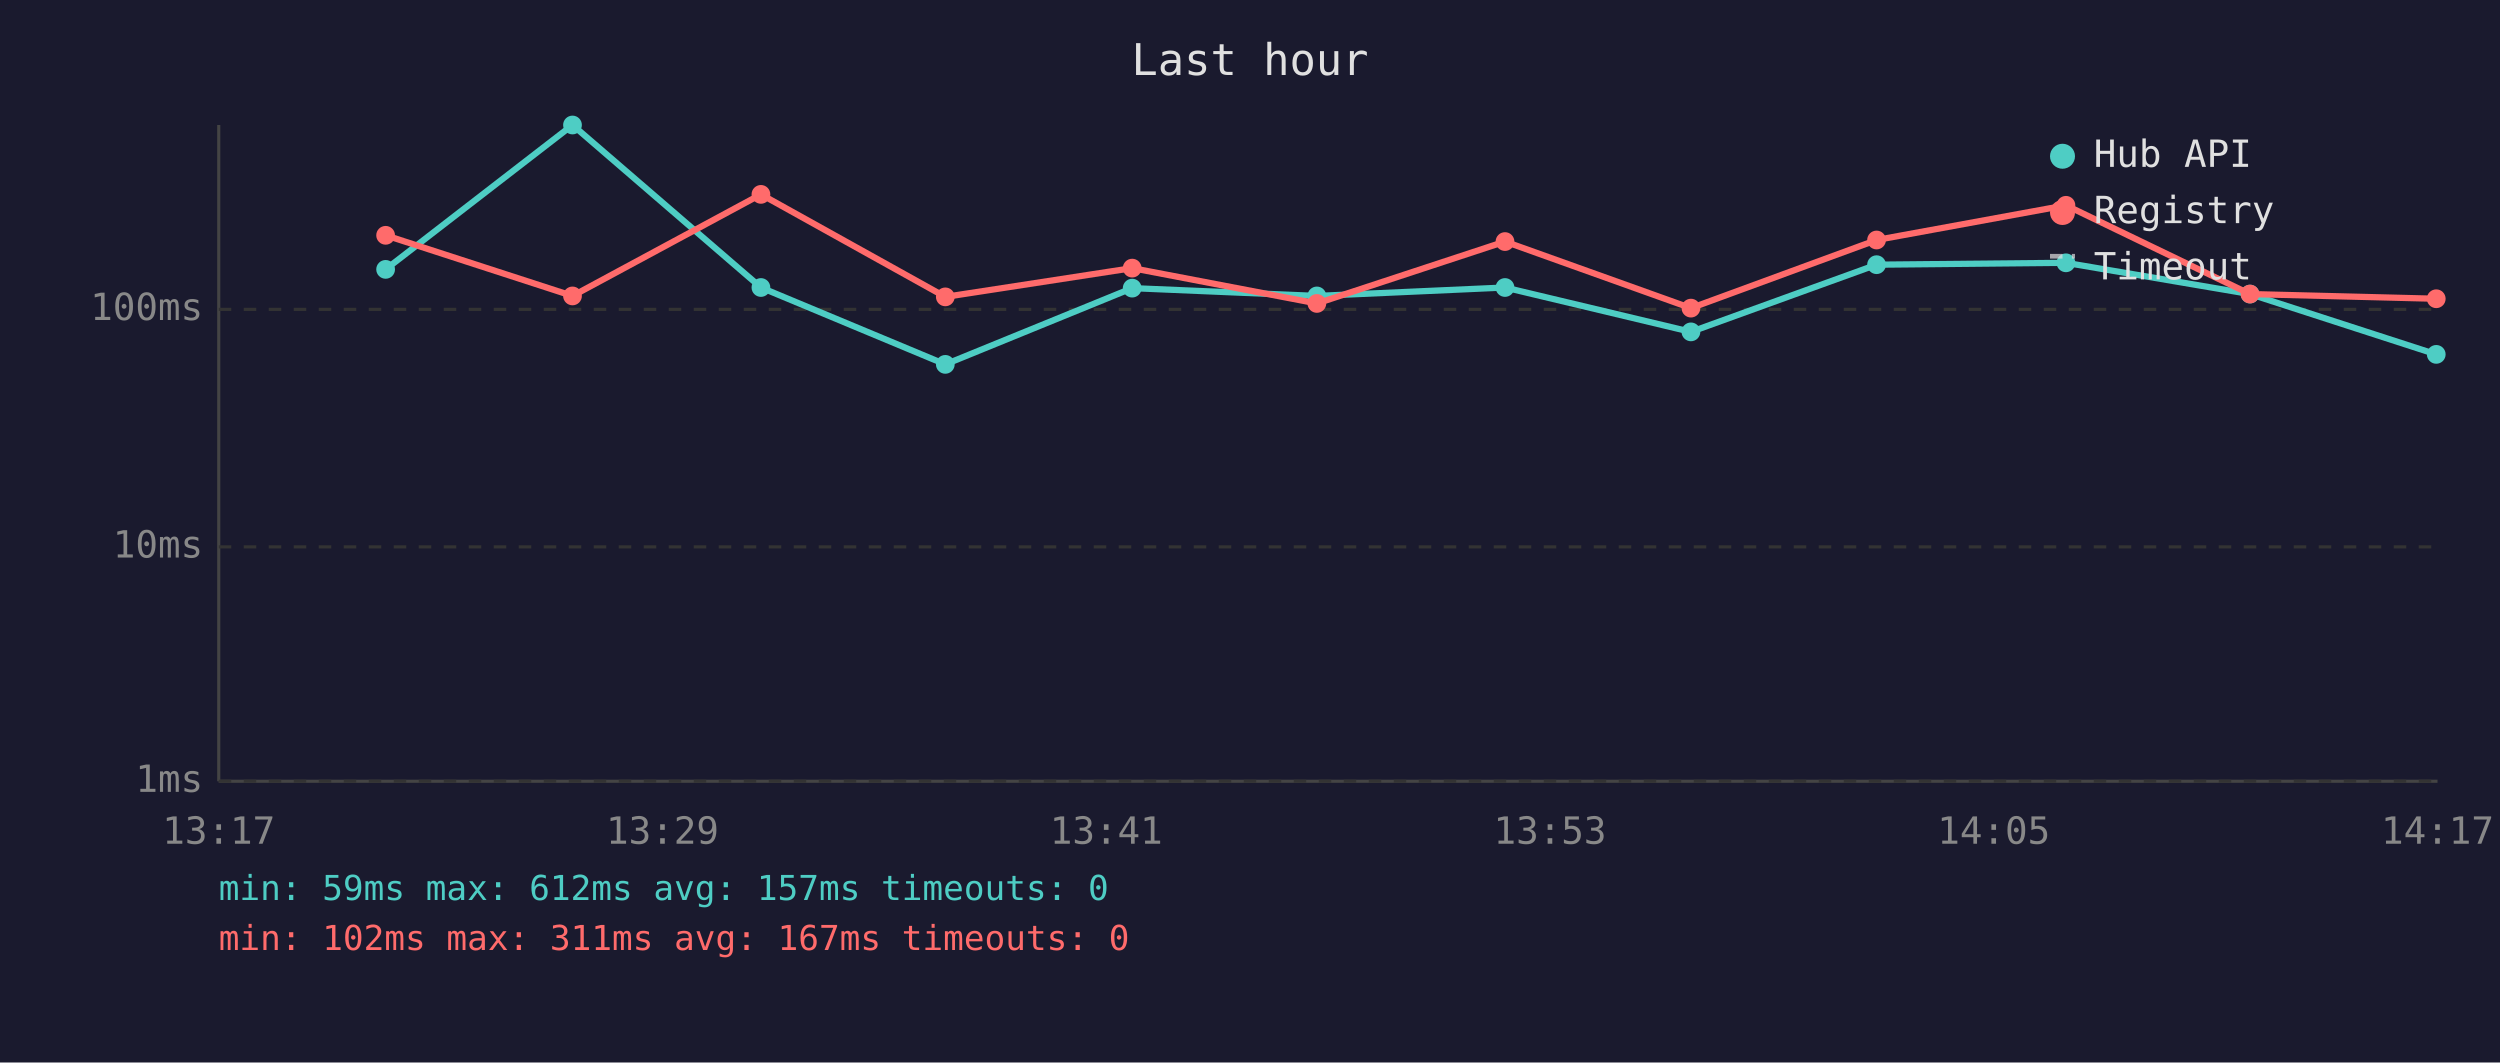
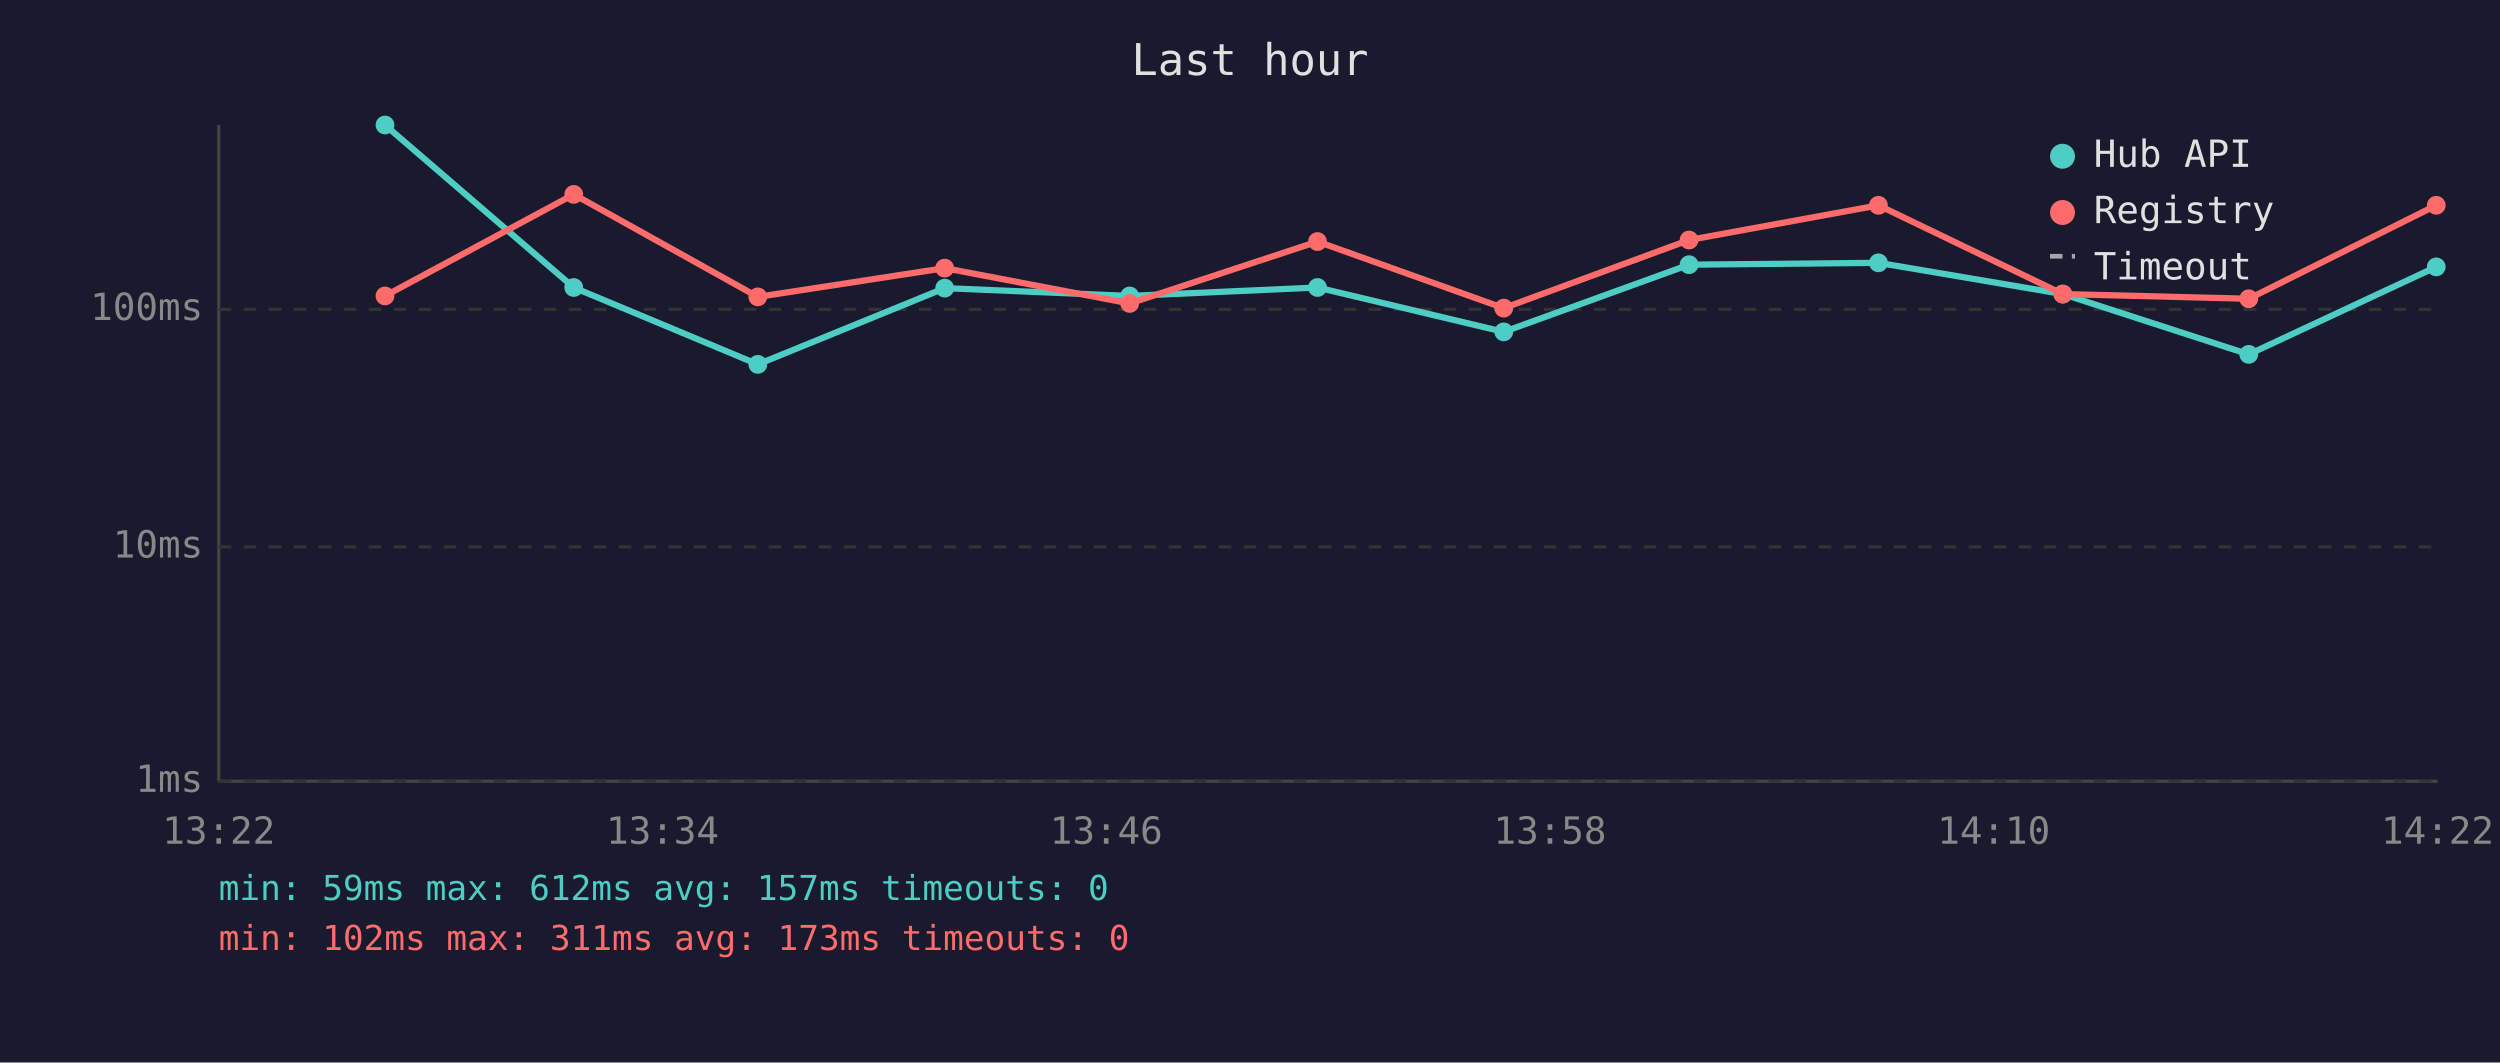
<svg xmlns="http://www.w3.org/2000/svg" viewBox="0 0 800 340" font-family="monospace" font-size="12">
  <rect width="800" height="340" fill="#1a1a2e" />
  <text x="400" y="24" fill="#e0e0e0" font-size="14" text-anchor="middle">Last hour</text>
  <line x1="70" y1="40" x2="70" y2="250" stroke="#444" stroke-width="1" />
  <line x1="70" y1="250" x2="780" y2="250" stroke="#444" stroke-width="1" />
  <line x1="70" y1="250" x2="780" y2="250" stroke="#333" stroke-width="1" stroke-dasharray="4" />
  <text x="65" y="250" fill="#888" text-anchor="end" dominant-baseline="middle">1ms</text>
  <line x1="70" y1="175" x2="780" y2="175" stroke="#333" stroke-width="1" stroke-dasharray="4" />
  <text x="65" y="175" fill="#888" text-anchor="end" dominant-baseline="middle">10ms</text>
  <line x1="70" y1="99" x2="780" y2="99" stroke="#333" stroke-width="1" stroke-dasharray="4" />
  <text x="65" y="99" fill="#888" text-anchor="end" dominant-baseline="middle">100ms</text>
-   <text x="70" y="270" fill="#888" text-anchor="middle">13:17</text>
-   <text x="212" y="270" fill="#888" text-anchor="middle">13:29</text>
-   <text x="354" y="270" fill="#888" text-anchor="middle">13:41</text>
-   <text x="496" y="270" fill="#888" text-anchor="middle">13:53</text>
-   <text x="638" y="270" fill="#888" text-anchor="middle">14:05</text>
-   <text x="780" y="270" fill="#888" text-anchor="middle">14:17</text>
-   <polyline points="123.4,86.2 183.2,40.0 243.5,92.0 302.5,116.6 362.3,92.2 421.4,94.7 481.6,92.0 541.1,106.2 600.5,84.7 661.1,84.1 720.0,94.1 779.6,113.4" fill="none" stroke="#4ecdc4" stroke-width="2" opacity="1" />
-   <circle cx="123.4" cy="86.2" r="3" fill="#4ecdc4" />
-   <circle cx="183.2" cy="40.0" r="3" fill="#4ecdc4" />
-   <circle cx="243.5" cy="92.0" r="3" fill="#4ecdc4" />
-   <circle cx="302.5" cy="116.6" r="3" fill="#4ecdc4" />
-   <circle cx="362.3" cy="92.2" r="3" fill="#4ecdc4" />
-   <circle cx="421.4" cy="94.7" r="3" fill="#4ecdc4" />
-   <circle cx="481.6" cy="92.0" r="3" fill="#4ecdc4" />
-   <circle cx="541.1" cy="106.2" r="3" fill="#4ecdc4" />
-   <circle cx="600.5" cy="84.7" r="3" fill="#4ecdc4" />
-   <circle cx="661.1" cy="84.1" r="3" fill="#4ecdc4" />
-   <circle cx="720.0" cy="94.1" r="3" fill="#4ecdc4" />
-   <circle cx="779.6" cy="113.4" r="3" fill="#4ecdc4" />
-   <polyline points="123.4,75.3 183.2,94.7 243.5,62.2 302.5,95.0 362.3,85.8 421.4,97.1 481.6,77.3 541.1,98.6 600.5,76.8 661.1,65.7 720.0,94.1 779.6,95.6" fill="none" stroke="#ff6b6b" stroke-width="2" opacity="1" />
-   <circle cx="123.4" cy="75.3" r="3" fill="#ff6b6b" />
-   <circle cx="183.2" cy="94.7" r="3" fill="#ff6b6b" />
-   <circle cx="243.5" cy="62.2" r="3" fill="#ff6b6b" />
-   <circle cx="302.5" cy="95.0" r="3" fill="#ff6b6b" />
-   <circle cx="362.3" cy="85.8" r="3" fill="#ff6b6b" />
-   <circle cx="421.4" cy="97.1" r="3" fill="#ff6b6b" />
-   <circle cx="481.6" cy="77.3" r="3" fill="#ff6b6b" />
-   <circle cx="541.1" cy="98.6" r="3" fill="#ff6b6b" />
-   <circle cx="600.5" cy="76.8" r="3" fill="#ff6b6b" />
-   <circle cx="661.1" cy="65.7" r="3" fill="#ff6b6b" />
-   <circle cx="720.0" cy="94.1" r="3" fill="#ff6b6b" />
-   <circle cx="779.6" cy="95.6" r="3" fill="#ff6b6b" />
+   <text x="70" y="270" fill="#888" text-anchor="middle">13:22</text>
+   <text x="212" y="270" fill="#888" text-anchor="middle">13:34</text>
+   <text x="354" y="270" fill="#888" text-anchor="middle">13:46</text>
+   <text x="496" y="270" fill="#888" text-anchor="middle">13:58</text>
+   <text x="638" y="270" fill="#888" text-anchor="middle">14:10</text>
+   <text x="780" y="270" fill="#888" text-anchor="middle">14:22</text>
+   <polyline points="123.2,40.0 183.6,92.0 242.5,116.6 302.3,92.2 361.5,94.7 421.6,92.0 481.2,106.2 540.5,84.7 601.1,84.1 660.1,94.1 719.6,113.4 779.6,85.4" fill="none" stroke="#4ecdc4" stroke-width="2" opacity="1" />
+   <circle cx="123.2" cy="40.0" r="3" fill="#4ecdc4" />
+   <circle cx="183.6" cy="92.0" r="3" fill="#4ecdc4" />
+   <circle cx="242.5" cy="116.6" r="3" fill="#4ecdc4" />
+   <circle cx="302.3" cy="92.2" r="3" fill="#4ecdc4" />
+   <circle cx="361.5" cy="94.7" r="3" fill="#4ecdc4" />
+   <circle cx="421.6" cy="92.0" r="3" fill="#4ecdc4" />
+   <circle cx="481.2" cy="106.2" r="3" fill="#4ecdc4" />
+   <circle cx="540.5" cy="84.7" r="3" fill="#4ecdc4" />
+   <circle cx="601.1" cy="84.1" r="3" fill="#4ecdc4" />
+   <circle cx="660.1" cy="94.1" r="3" fill="#4ecdc4" />
+   <circle cx="719.6" cy="113.4" r="3" fill="#4ecdc4" />
+   <circle cx="779.6" cy="85.4" r="3" fill="#4ecdc4" />
+   <polyline points="123.2,94.7 183.6,62.2 242.5,95.0 302.3,85.8 361.5,97.1 421.6,77.3 481.2,98.6 540.5,76.8 601.1,65.7 660.1,94.1 719.6,95.6 779.6,65.7" fill="none" stroke="#ff6b6b" stroke-width="2" opacity="1" />
+   <circle cx="123.2" cy="94.7" r="3" fill="#ff6b6b" />
+   <circle cx="183.6" cy="62.2" r="3" fill="#ff6b6b" />
+   <circle cx="242.5" cy="95.0" r="3" fill="#ff6b6b" />
+   <circle cx="302.3" cy="85.8" r="3" fill="#ff6b6b" />
+   <circle cx="361.5" cy="97.1" r="3" fill="#ff6b6b" />
+   <circle cx="421.6" cy="77.3" r="3" fill="#ff6b6b" />
+   <circle cx="481.2" cy="98.6" r="3" fill="#ff6b6b" />
+   <circle cx="540.5" cy="76.8" r="3" fill="#ff6b6b" />
+   <circle cx="601.1" cy="65.7" r="3" fill="#ff6b6b" />
+   <circle cx="660.1" cy="94.1" r="3" fill="#ff6b6b" />
+   <circle cx="719.6" cy="95.6" r="3" fill="#ff6b6b" />
+   <circle cx="779.6" cy="65.7" r="3" fill="#ff6b6b" />
  <circle cx="660" cy="50" r="4" fill="#4ecdc4" />
  <text x="670" y="50" fill="#e0e0e0" dominant-baseline="middle">Hub API</text>
  <circle cx="660" cy="68" r="4" fill="#ff6b6b" />
  <text x="670" y="68" fill="#e0e0e0" dominant-baseline="middle">Registry</text>
  <line x1="656" y1="82" x2="664" y2="82" stroke="#e0e0e0" stroke-width="1.5" stroke-dasharray="4,3" opacity="0.7" />
  <text x="670" y="86" fill="#e0e0e0" dominant-baseline="middle">Timeout</text>
  <text x="70" y="288" fill="#4ecdc4" font-size="11">min: 59ms  max: 612ms  avg: 157ms  timeouts: 0</text>
-   <text x="70" y="304" fill="#ff6b6b" font-size="11">min: 102ms  max: 311ms  avg: 167ms  timeouts: 0</text>
+   <text x="70" y="304" fill="#ff6b6b" font-size="11">min: 102ms  max: 311ms  avg: 173ms  timeouts: 0</text>
</svg>
